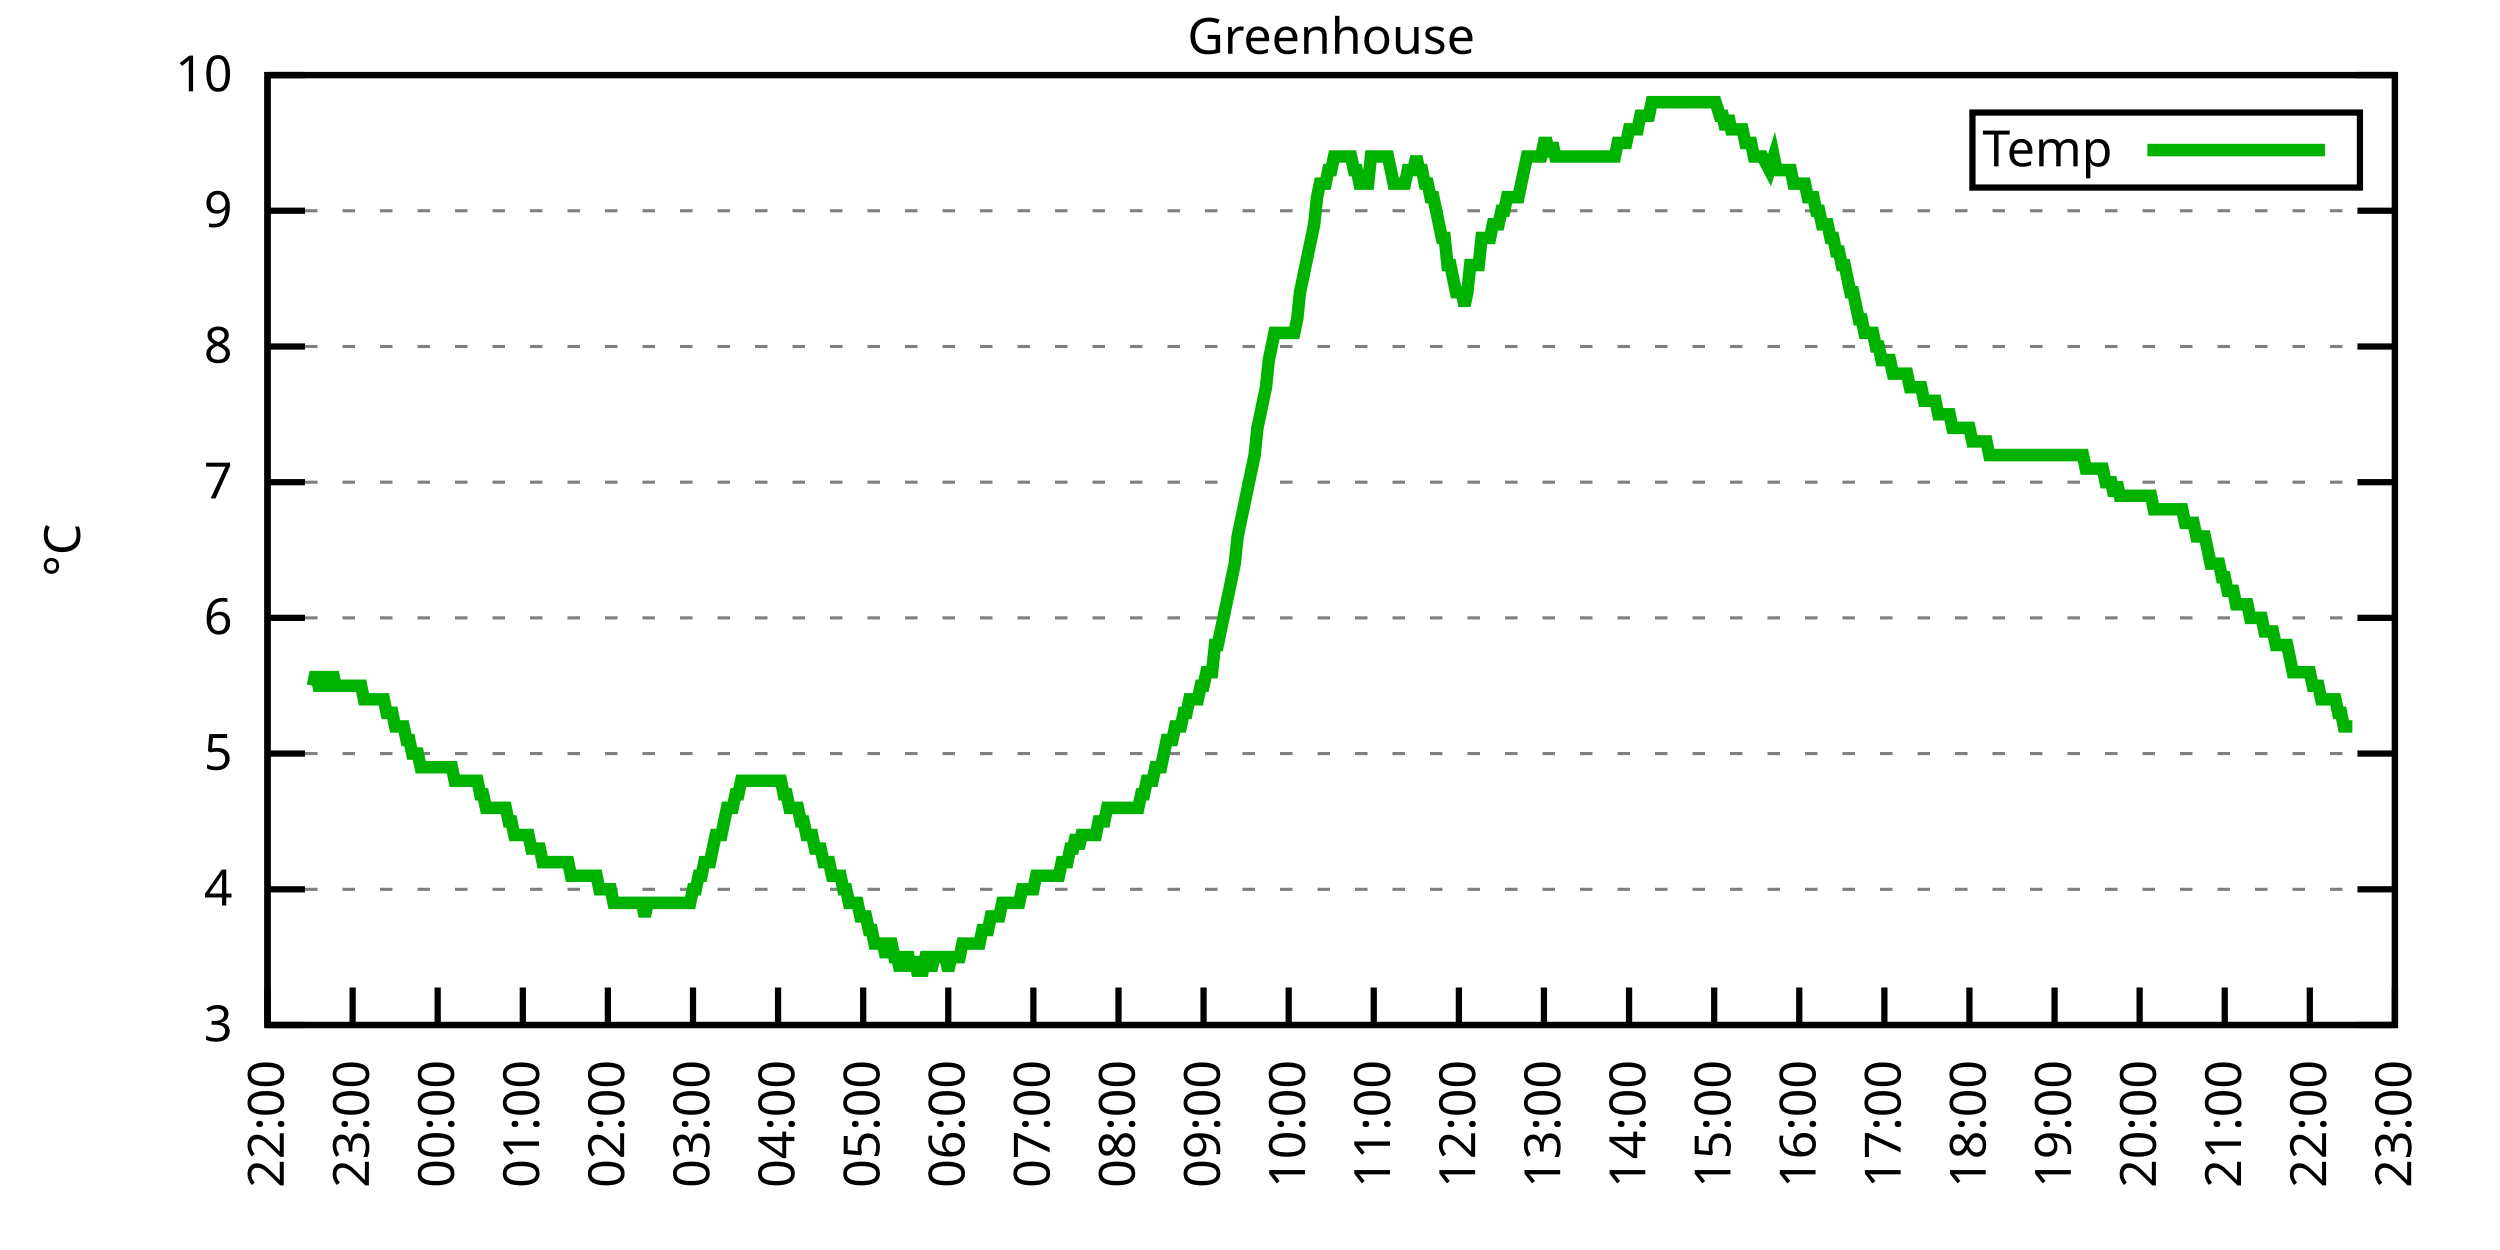
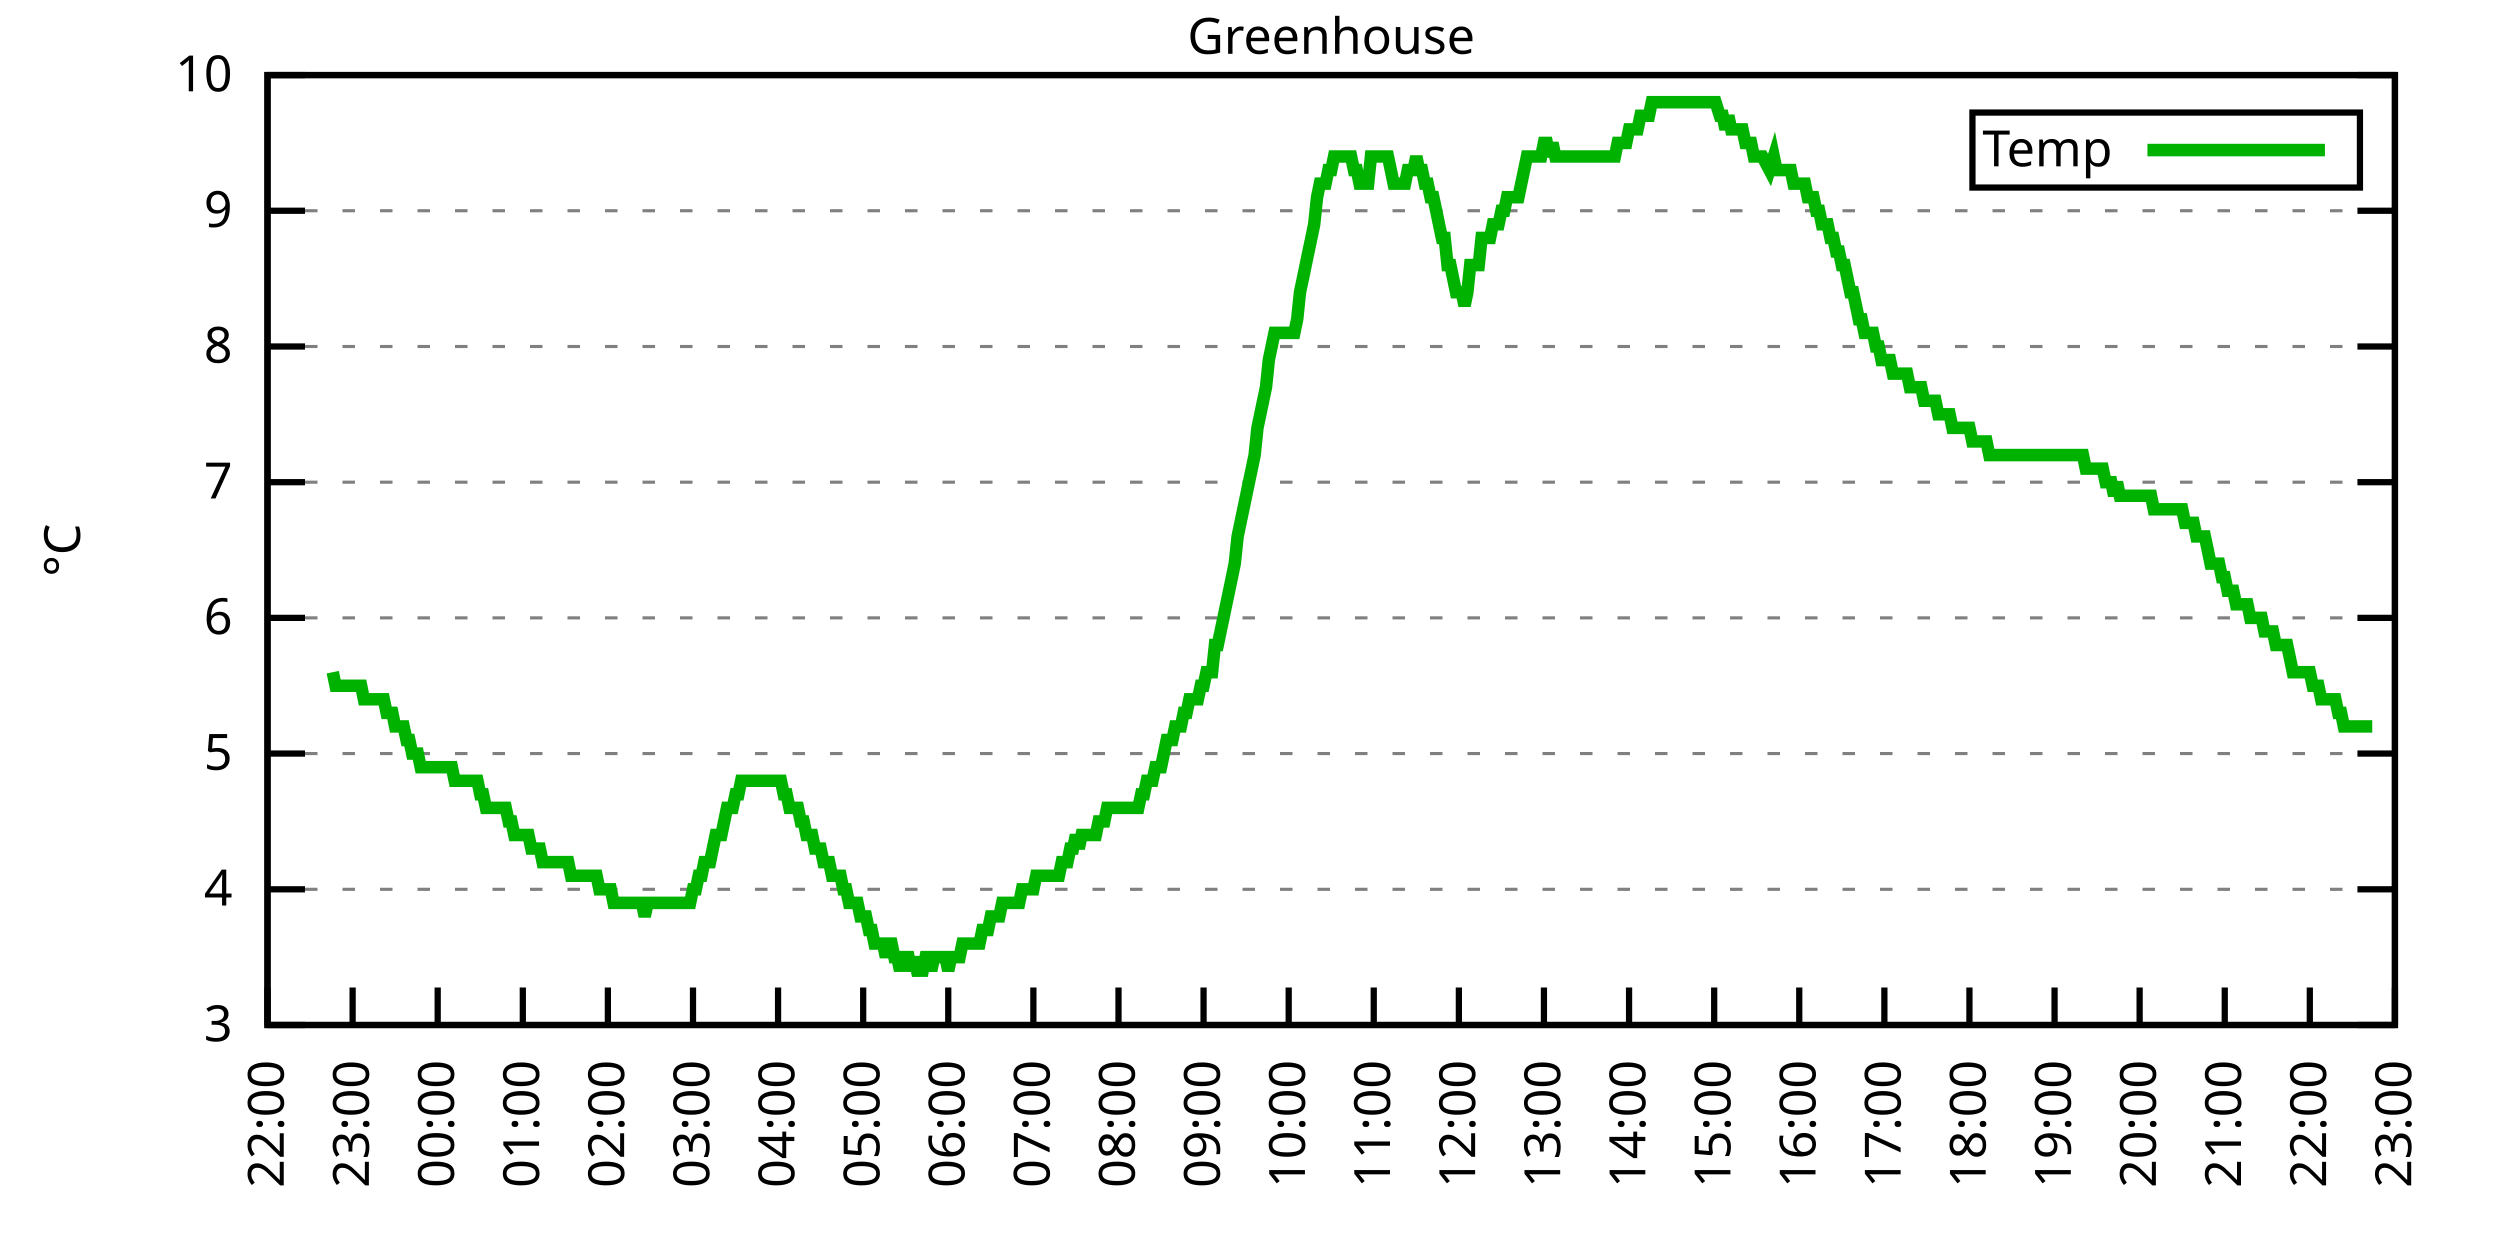
<svg xmlns="http://www.w3.org/2000/svg" xmlns:xlink="http://www.w3.org/1999/xlink" width="400" height="200" viewBox="0 0 400 200">
  <g id="gnuplot_canvas">
    <rect x="0" y="0" width="400" height="200" fill="none" />
    <defs>
      <circle id="gpDot" r="0.5" stroke-width="0.5" stroke="currentColor" />
      <path id="gpPt0" stroke-width="0.333" stroke="currentColor" d="M-1,0 h2 M0,-1 v2" />
      <path id="gpPt1" stroke-width="0.333" stroke="currentColor" d="M-1,-1 L1,1 M1,-1 L-1,1" />
      <path id="gpPt2" stroke-width="0.333" stroke="currentColor" d="M-1,0 L1,0 M0,-1 L0,1 M-1,-1 L1,1 M-1,1 L1,-1" />
      <rect id="gpPt3" stroke-width="0.333" stroke="currentColor" x="-1" y="-1" width="2" height="2" />
      <rect id="gpPt4" stroke-width="0.333" stroke="currentColor" fill="currentColor" x="-1" y="-1" width="2" height="2" />
      <circle id="gpPt5" stroke-width="0.333" stroke="currentColor" cx="0" cy="0" r="1" />
      <use xlink:href="#gpPt5" id="gpPt6" fill="currentColor" stroke="none" />
      <path id="gpPt7" stroke-width="0.333" stroke="currentColor" d="M0,-1.33 L-1.33,0.67 L1.33,0.67 z" />
      <use xlink:href="#gpPt7" id="gpPt8" fill="currentColor" stroke="none" />
      <use xlink:href="#gpPt7" id="gpPt9" stroke="currentColor" transform="rotate(180)" />
      <use xlink:href="#gpPt9" id="gpPt10" fill="currentColor" stroke="none" />
      <use xlink:href="#gpPt3" id="gpPt11" stroke="currentColor" transform="rotate(45)" />
      <use xlink:href="#gpPt11" id="gpPt12" fill="currentColor" stroke="none" />
      <path id="gpPt13" stroke-width="0.333" stroke="currentColor" d="M0,1.330 L1.265,0.411 L0.782,-1.067 L-0.782,-1.076 L-1.265,0.411 z" />
      <use xlink:href="#gpPt13" id="gpPt14" fill="currentColor" stroke="none" />
      <filter id="textbox" filterUnits="objectBoundingBox" x="0" y="0" height="1" width="1">
        <feFlood flood-color="white" flood-opacity="1" result="bgnd" />
        <feComposite in="SourceGraphic" in2="bgnd" operator="atop" />
      </filter>
      <filter id="greybox" filterUnits="objectBoundingBox" x="0" y="0" height="1" width="1">
        <feFlood flood-color="lightgrey" flood-opacity="1" result="grey" />
        <feComposite in="SourceGraphic" in2="grey" operator="atop" />
      </filter>
    </defs>
    <g fill="none" color="white" stroke="currentColor" stroke-width="1.00" stroke-linecap="butt" stroke-linejoin="miter">
</g>
    <g fill="none" color="black" stroke="currentColor" stroke-width="1.00" stroke-linecap="butt" stroke-linejoin="miter">
      <g stroke="none" shape-rendering="crispEdges">
        <polygon fill="rgb(255, 255, 255)" points="42.80,164.00 383.18,164.00 383.18,12.02 42.80,12.02 " />
      </g>
    </g>
    <g fill="none" color="black" stroke="currentColor" stroke-width="1.00" stroke-linecap="butt" stroke-linejoin="miter">
</g>
    <g fill="none" color="black" stroke="black" stroke-width="0.50" stroke-linecap="butt" stroke-linejoin="miter">
</g>
    <g fill="none" color="gray" stroke="currentColor" stroke-width="0.50" stroke-linecap="butt" stroke-linejoin="miter">
      <path stroke="gray" stroke-dasharray="2,4" class="gridline" d="M42.80,164.00 L383.19,164.00  " />
    </g>
    <g fill="none" color="gray" stroke="gray" stroke-width="1.00" stroke-linecap="butt" stroke-linejoin="miter">
</g>
    <g fill="none" color="black" stroke="currentColor" stroke-width="1.00" stroke-linecap="butt" stroke-linejoin="miter">
      <path stroke="black" d="M42.80,164.00 L48.80,164.00 M383.19,164.00 L377.19,164.00  " />
      <g transform="translate(37.20,166.60)" stroke="none" fill="black" font-family="Sans" font-size="8.00" text-anchor="end">
        <text>
          <tspan font-family="Sans"> 3</tspan>
        </text>
      </g>
    </g>
    <g fill="none" color="black" stroke="currentColor" stroke-width="1.00" stroke-linecap="butt" stroke-linejoin="miter">
</g>
    <g fill="none" color="black" stroke="black" stroke-width="0.50" stroke-linecap="butt" stroke-linejoin="miter">
</g>
    <g fill="none" color="gray" stroke="currentColor" stroke-width="0.50" stroke-linecap="butt" stroke-linejoin="miter">
      <path stroke="gray" stroke-dasharray="2,4" class="gridline" d="M42.80,142.29 L383.19,142.29  " />
    </g>
    <g fill="none" color="gray" stroke="gray" stroke-width="1.00" stroke-linecap="butt" stroke-linejoin="miter">
</g>
    <g fill="none" color="black" stroke="currentColor" stroke-width="1.00" stroke-linecap="butt" stroke-linejoin="miter">
      <path stroke="black" d="M42.80,142.29 L48.80,142.29 M383.19,142.29 L377.19,142.29  " />
      <g transform="translate(37.20,144.89)" stroke="none" fill="black" font-family="Sans" font-size="8.00" text-anchor="end">
        <text>
          <tspan font-family="Sans"> 4</tspan>
        </text>
      </g>
    </g>
    <g fill="none" color="black" stroke="currentColor" stroke-width="1.00" stroke-linecap="butt" stroke-linejoin="miter">
</g>
    <g fill="none" color="black" stroke="black" stroke-width="0.50" stroke-linecap="butt" stroke-linejoin="miter">
</g>
    <g fill="none" color="gray" stroke="currentColor" stroke-width="0.50" stroke-linecap="butt" stroke-linejoin="miter">
      <path stroke="gray" stroke-dasharray="2,4" class="gridline" d="M42.80,120.57 L383.19,120.57  " />
    </g>
    <g fill="none" color="gray" stroke="gray" stroke-width="1.00" stroke-linecap="butt" stroke-linejoin="miter">
</g>
    <g fill="none" color="black" stroke="currentColor" stroke-width="1.00" stroke-linecap="butt" stroke-linejoin="miter">
      <path stroke="black" d="M42.80,120.57 L48.80,120.57 M383.19,120.57 L377.19,120.57  " />
      <g transform="translate(37.20,123.17)" stroke="none" fill="black" font-family="Sans" font-size="8.00" text-anchor="end">
        <text>
          <tspan font-family="Sans"> 5</tspan>
        </text>
      </g>
    </g>
    <g fill="none" color="black" stroke="currentColor" stroke-width="1.00" stroke-linecap="butt" stroke-linejoin="miter">
</g>
    <g fill="none" color="black" stroke="black" stroke-width="0.50" stroke-linecap="butt" stroke-linejoin="miter">
</g>
    <g fill="none" color="gray" stroke="currentColor" stroke-width="0.50" stroke-linecap="butt" stroke-linejoin="miter">
      <path stroke="gray" stroke-dasharray="2,4" class="gridline" d="M42.80,98.86 L383.19,98.86  " />
    </g>
    <g fill="none" color="gray" stroke="gray" stroke-width="1.00" stroke-linecap="butt" stroke-linejoin="miter">
</g>
    <g fill="none" color="black" stroke="currentColor" stroke-width="1.00" stroke-linecap="butt" stroke-linejoin="miter">
      <path stroke="black" d="M42.80,98.86 L48.80,98.86 M383.19,98.86 L377.19,98.86  " />
      <g transform="translate(37.20,101.46)" stroke="none" fill="black" font-family="Sans" font-size="8.00" text-anchor="end">
        <text>
          <tspan font-family="Sans"> 6</tspan>
        </text>
      </g>
    </g>
    <g fill="none" color="black" stroke="currentColor" stroke-width="1.00" stroke-linecap="butt" stroke-linejoin="miter">
</g>
    <g fill="none" color="black" stroke="black" stroke-width="0.50" stroke-linecap="butt" stroke-linejoin="miter">
</g>
    <g fill="none" color="gray" stroke="currentColor" stroke-width="0.50" stroke-linecap="butt" stroke-linejoin="miter">
      <path stroke="gray" stroke-dasharray="2,4" class="gridline" d="M42.80,77.15 L383.19,77.15  " />
    </g>
    <g fill="none" color="gray" stroke="gray" stroke-width="1.00" stroke-linecap="butt" stroke-linejoin="miter">
</g>
    <g fill="none" color="black" stroke="currentColor" stroke-width="1.00" stroke-linecap="butt" stroke-linejoin="miter">
      <path stroke="black" d="M42.80,77.15 L48.80,77.15 M383.19,77.15 L377.19,77.15  " />
      <g transform="translate(37.20,79.75)" stroke="none" fill="black" font-family="Sans" font-size="8.00" text-anchor="end">
        <text>
          <tspan font-family="Sans"> 7</tspan>
        </text>
      </g>
    </g>
    <g fill="none" color="black" stroke="currentColor" stroke-width="1.00" stroke-linecap="butt" stroke-linejoin="miter">
</g>
    <g fill="none" color="black" stroke="black" stroke-width="0.50" stroke-linecap="butt" stroke-linejoin="miter">
</g>
    <g fill="none" color="gray" stroke="currentColor" stroke-width="0.50" stroke-linecap="butt" stroke-linejoin="miter">
      <path stroke="gray" stroke-dasharray="2,4" class="gridline" d="M42.80,55.44 L383.19,55.44  " />
    </g>
    <g fill="none" color="gray" stroke="gray" stroke-width="1.00" stroke-linecap="butt" stroke-linejoin="miter">
</g>
    <g fill="none" color="black" stroke="currentColor" stroke-width="1.00" stroke-linecap="butt" stroke-linejoin="miter">
      <path stroke="black" d="M42.80,55.44 L48.80,55.44 M383.19,55.44 L377.19,55.44  " />
      <g transform="translate(37.20,58.04)" stroke="none" fill="black" font-family="Sans" font-size="8.00" text-anchor="end">
        <text>
          <tspan font-family="Sans"> 8</tspan>
        </text>
      </g>
    </g>
    <g fill="none" color="black" stroke="currentColor" stroke-width="1.00" stroke-linecap="butt" stroke-linejoin="miter">
</g>
    <g fill="none" color="black" stroke="black" stroke-width="0.50" stroke-linecap="butt" stroke-linejoin="miter">
</g>
    <g fill="none" color="gray" stroke="currentColor" stroke-width="0.50" stroke-linecap="butt" stroke-linejoin="miter">
      <path stroke="gray" stroke-dasharray="2,4" class="gridline" d="M42.80,33.72 L383.19,33.72  " />
    </g>
    <g fill="none" color="gray" stroke="gray" stroke-width="1.00" stroke-linecap="butt" stroke-linejoin="miter">
</g>
    <g fill="none" color="black" stroke="currentColor" stroke-width="1.00" stroke-linecap="butt" stroke-linejoin="miter">
      <path stroke="black" d="M42.80,33.72 L48.80,33.72 M383.19,33.72 L377.19,33.72  " />
      <g transform="translate(37.20,36.32)" stroke="none" fill="black" font-family="Sans" font-size="8.00" text-anchor="end">
        <text>
          <tspan font-family="Sans"> 9</tspan>
        </text>
      </g>
    </g>
    <g fill="none" color="black" stroke="currentColor" stroke-width="1.00" stroke-linecap="butt" stroke-linejoin="miter">
</g>
    <g fill="none" color="black" stroke="black" stroke-width="0.50" stroke-linecap="butt" stroke-linejoin="miter">
</g>
    <g fill="none" color="gray" stroke="currentColor" stroke-width="0.50" stroke-linecap="butt" stroke-linejoin="miter">
      <path stroke="gray" stroke-dasharray="2,4" class="gridline" d="M42.80,12.01 L383.19,12.01  " />
    </g>
    <g fill="none" color="gray" stroke="gray" stroke-width="1.00" stroke-linecap="butt" stroke-linejoin="miter">
</g>
    <g fill="none" color="black" stroke="currentColor" stroke-width="1.00" stroke-linecap="butt" stroke-linejoin="miter">
      <path stroke="black" d="M42.80,12.01 L48.80,12.01 M383.19,12.01 L377.19,12.01  " />
      <g transform="translate(37.20,14.61)" stroke="none" fill="black" font-family="Sans" font-size="8.00" text-anchor="end">
        <text>
          <tspan font-family="Sans"> 10</tspan>
        </text>
      </g>
    </g>
    <g fill="none" color="black" stroke="currentColor" stroke-width="1.00" stroke-linecap="butt" stroke-linejoin="miter">
      <path stroke="black" d="M42.80,164.00 L42.80,158.00  " />
      <g transform="translate(45.40,169.60) rotate(270.00)" stroke="none" fill="black" font-family="Sans" font-size="8.00" text-anchor="end">
        <text>
          <tspan font-family="Sans">22:00</tspan>
        </text>
      </g>
    </g>
    <g fill="none" color="black" stroke="currentColor" stroke-width="1.00" stroke-linecap="butt" stroke-linejoin="miter">
      <path stroke="black" d="M56.42,164.00 L56.42,158.00  " />
      <g transform="translate(59.02,169.60) rotate(270.00)" stroke="none" fill="black" font-family="Sans" font-size="8.00" text-anchor="end">
        <text>
          <tspan font-family="Sans">23:00</tspan>
        </text>
      </g>
    </g>
    <g fill="none" color="black" stroke="currentColor" stroke-width="1.00" stroke-linecap="butt" stroke-linejoin="miter">
      <path stroke="black" d="M70.03,164.00 L70.03,158.00  " />
      <g transform="translate(72.63,169.60) rotate(270.00)" stroke="none" fill="black" font-family="Sans" font-size="8.00" text-anchor="end">
        <text>
          <tspan font-family="Sans">00:00</tspan>
        </text>
      </g>
    </g>
    <g fill="none" color="black" stroke="currentColor" stroke-width="1.00" stroke-linecap="butt" stroke-linejoin="miter">
      <path stroke="black" d="M83.65,164.00 L83.65,158.00  " />
      <g transform="translate(86.25,169.60) rotate(270.00)" stroke="none" fill="black" font-family="Sans" font-size="8.00" text-anchor="end">
        <text>
          <tspan font-family="Sans">01:00</tspan>
        </text>
      </g>
    </g>
    <g fill="none" color="black" stroke="currentColor" stroke-width="1.00" stroke-linecap="butt" stroke-linejoin="miter">
      <path stroke="black" d="M97.26,164.00 L97.26,158.00  " />
      <g transform="translate(99.86,169.60) rotate(270.00)" stroke="none" fill="black" font-family="Sans" font-size="8.00" text-anchor="end">
        <text>
          <tspan font-family="Sans">02:00</tspan>
        </text>
      </g>
    </g>
    <g fill="none" color="black" stroke="currentColor" stroke-width="1.00" stroke-linecap="butt" stroke-linejoin="miter">
      <path stroke="black" d="M110.88,164.00 L110.88,158.00  " />
      <g transform="translate(113.48,169.60) rotate(270.00)" stroke="none" fill="black" font-family="Sans" font-size="8.00" text-anchor="end">
        <text>
          <tspan font-family="Sans">03:00</tspan>
        </text>
      </g>
    </g>
    <g fill="none" color="black" stroke="currentColor" stroke-width="1.00" stroke-linecap="butt" stroke-linejoin="miter">
      <path stroke="black" d="M124.49,164.00 L124.49,158.00  " />
      <g transform="translate(127.09,169.60) rotate(270.00)" stroke="none" fill="black" font-family="Sans" font-size="8.00" text-anchor="end">
        <text>
          <tspan font-family="Sans">04:00</tspan>
        </text>
      </g>
    </g>
    <g fill="none" color="black" stroke="currentColor" stroke-width="1.00" stroke-linecap="butt" stroke-linejoin="miter">
      <path stroke="black" d="M138.11,164.00 L138.11,158.00  " />
      <g transform="translate(140.71,169.60) rotate(270.00)" stroke="none" fill="black" font-family="Sans" font-size="8.00" text-anchor="end">
        <text>
          <tspan font-family="Sans">05:00</tspan>
        </text>
      </g>
    </g>
    <g fill="none" color="black" stroke="currentColor" stroke-width="1.00" stroke-linecap="butt" stroke-linejoin="miter">
      <path stroke="black" d="M151.72,164.00 L151.72,158.00  " />
      <g transform="translate(154.32,169.60) rotate(270.00)" stroke="none" fill="black" font-family="Sans" font-size="8.00" text-anchor="end">
        <text>
          <tspan font-family="Sans">06:00</tspan>
        </text>
      </g>
    </g>
    <g fill="none" color="black" stroke="currentColor" stroke-width="1.00" stroke-linecap="butt" stroke-linejoin="miter">
      <path stroke="black" d="M165.34,164.00 L165.34,158.00  " />
      <g transform="translate(167.94,169.60) rotate(270.00)" stroke="none" fill="black" font-family="Sans" font-size="8.00" text-anchor="end">
        <text>
          <tspan font-family="Sans">07:00</tspan>
        </text>
      </g>
    </g>
    <g fill="none" color="black" stroke="currentColor" stroke-width="1.00" stroke-linecap="butt" stroke-linejoin="miter">
      <path stroke="black" d="M178.96,164.00 L178.96,158.00  " />
      <g transform="translate(181.56,169.60) rotate(270.00)" stroke="none" fill="black" font-family="Sans" font-size="8.00" text-anchor="end">
        <text>
          <tspan font-family="Sans">08:00</tspan>
        </text>
      </g>
    </g>
    <g fill="none" color="black" stroke="currentColor" stroke-width="1.00" stroke-linecap="butt" stroke-linejoin="miter">
      <path stroke="black" d="M192.57,164.00 L192.57,158.00  " />
      <g transform="translate(195.17,169.60) rotate(270.00)" stroke="none" fill="black" font-family="Sans" font-size="8.00" text-anchor="end">
        <text>
          <tspan font-family="Sans">09:00</tspan>
        </text>
      </g>
    </g>
    <g fill="none" color="black" stroke="currentColor" stroke-width="1.00" stroke-linecap="butt" stroke-linejoin="miter">
      <path stroke="black" d="M206.19,164.00 L206.19,158.00  " />
      <g transform="translate(208.79,169.60) rotate(270.00)" stroke="none" fill="black" font-family="Sans" font-size="8.00" text-anchor="end">
        <text>
          <tspan font-family="Sans">10:00</tspan>
        </text>
      </g>
    </g>
    <g fill="none" color="black" stroke="currentColor" stroke-width="1.00" stroke-linecap="butt" stroke-linejoin="miter">
      <path stroke="black" d="M219.80,164.00 L219.80,158.00  " />
      <g transform="translate(222.40,169.60) rotate(270.00)" stroke="none" fill="black" font-family="Sans" font-size="8.00" text-anchor="end">
        <text>
          <tspan font-family="Sans">11:00</tspan>
        </text>
      </g>
    </g>
    <g fill="none" color="black" stroke="currentColor" stroke-width="1.00" stroke-linecap="butt" stroke-linejoin="miter">
      <path stroke="black" d="M233.42,164.00 L233.42,158.00  " />
      <g transform="translate(236.02,169.60) rotate(270.00)" stroke="none" fill="black" font-family="Sans" font-size="8.00" text-anchor="end">
        <text>
          <tspan font-family="Sans">12:00</tspan>
        </text>
      </g>
    </g>
    <g fill="none" color="black" stroke="currentColor" stroke-width="1.00" stroke-linecap="butt" stroke-linejoin="miter">
      <path stroke="black" d="M247.03,164.00 L247.03,158.00  " />
      <g transform="translate(249.63,169.60) rotate(270.00)" stroke="none" fill="black" font-family="Sans" font-size="8.00" text-anchor="end">
        <text>
          <tspan font-family="Sans">13:00</tspan>
        </text>
      </g>
    </g>
    <g fill="none" color="black" stroke="currentColor" stroke-width="1.00" stroke-linecap="butt" stroke-linejoin="miter">
      <path stroke="black" d="M260.65,164.00 L260.65,158.00  " />
      <g transform="translate(263.25,169.60) rotate(270.00)" stroke="none" fill="black" font-family="Sans" font-size="8.00" text-anchor="end">
        <text>
          <tspan font-family="Sans">14:00</tspan>
        </text>
      </g>
    </g>
    <g fill="none" color="black" stroke="currentColor" stroke-width="1.00" stroke-linecap="butt" stroke-linejoin="miter">
      <path stroke="black" d="M274.27,164.00 L274.27,158.00  " />
      <g transform="translate(276.87,169.60) rotate(270.00)" stroke="none" fill="black" font-family="Sans" font-size="8.00" text-anchor="end">
        <text>
          <tspan font-family="Sans">15:00</tspan>
        </text>
      </g>
    </g>
    <g fill="none" color="black" stroke="currentColor" stroke-width="1.00" stroke-linecap="butt" stroke-linejoin="miter">
      <path stroke="black" d="M287.88,164.00 L287.88,158.00  " />
      <g transform="translate(290.48,169.60) rotate(270.00)" stroke="none" fill="black" font-family="Sans" font-size="8.00" text-anchor="end">
        <text>
          <tspan font-family="Sans">16:00</tspan>
        </text>
      </g>
    </g>
    <g fill="none" color="black" stroke="currentColor" stroke-width="1.00" stroke-linecap="butt" stroke-linejoin="miter">
      <path stroke="black" d="M301.50,164.00 L301.50,158.00  " />
      <g transform="translate(304.10,169.60) rotate(270.00)" stroke="none" fill="black" font-family="Sans" font-size="8.00" text-anchor="end">
        <text>
          <tspan font-family="Sans">17:00</tspan>
        </text>
      </g>
    </g>
    <g fill="none" color="black" stroke="currentColor" stroke-width="1.00" stroke-linecap="butt" stroke-linejoin="miter">
      <path stroke="black" d="M315.11,164.00 L315.11,158.00  " />
      <g transform="translate(317.71,169.60) rotate(270.00)" stroke="none" fill="black" font-family="Sans" font-size="8.00" text-anchor="end">
        <text>
          <tspan font-family="Sans">18:00</tspan>
        </text>
      </g>
    </g>
    <g fill="none" color="black" stroke="currentColor" stroke-width="1.00" stroke-linecap="butt" stroke-linejoin="miter">
      <path stroke="black" d="M328.73,164.00 L328.73,158.00  " />
      <g transform="translate(331.33,169.60) rotate(270.00)" stroke="none" fill="black" font-family="Sans" font-size="8.00" text-anchor="end">
        <text>
          <tspan font-family="Sans">19:00</tspan>
        </text>
      </g>
    </g>
    <g fill="none" color="black" stroke="currentColor" stroke-width="1.00" stroke-linecap="butt" stroke-linejoin="miter">
      <path stroke="black" d="M342.34,164.00 L342.34,158.00  " />
      <g transform="translate(344.94,169.60) rotate(270.00)" stroke="none" fill="black" font-family="Sans" font-size="8.00" text-anchor="end">
        <text>
          <tspan font-family="Sans">20:00</tspan>
        </text>
      </g>
    </g>
    <g fill="none" color="black" stroke="currentColor" stroke-width="1.00" stroke-linecap="butt" stroke-linejoin="miter">
      <path stroke="black" d="M355.96,164.00 L355.96,158.00  " />
      <g transform="translate(358.56,169.60) rotate(270.00)" stroke="none" fill="black" font-family="Sans" font-size="8.00" text-anchor="end">
        <text>
          <tspan font-family="Sans">21:00</tspan>
        </text>
      </g>
    </g>
    <g fill="none" color="black" stroke="currentColor" stroke-width="1.00" stroke-linecap="butt" stroke-linejoin="miter">
      <path stroke="black" d="M369.57,164.00 L369.57,158.00  " />
      <g transform="translate(372.17,169.60) rotate(270.00)" stroke="none" fill="black" font-family="Sans" font-size="8.00" text-anchor="end">
        <text>
          <tspan font-family="Sans">22:00</tspan>
        </text>
      </g>
    </g>
    <g fill="none" color="black" stroke="currentColor" stroke-width="1.00" stroke-linecap="butt" stroke-linejoin="miter">
      <path stroke="black" d="M383.19,164.00 L383.19,158.00  " />
      <g transform="translate(385.79,169.60) rotate(270.00)" stroke="none" fill="black" font-family="Sans" font-size="8.00" text-anchor="end">
        <text>
          <tspan font-family="Sans">23:00</tspan>
        </text>
      </g>
    </g>
    <g fill="none" color="black" stroke="currentColor" stroke-width="1.00" stroke-linecap="butt" stroke-linejoin="miter">
</g>
    <g fill="none" color="black" stroke="currentColor" stroke-width="1.00" stroke-linecap="butt" stroke-linejoin="miter">
      <path stroke="black" d="M42.80,12.01 L42.80,164.00 L383.19,164.00 L383.19,12.01 L42.80,12.01 Z  " />
    </g>
    <g fill="none" color="black" stroke="currentColor" stroke-width="1.00" stroke-linecap="butt" stroke-linejoin="miter">
</g>
    <g fill="none" color="black" stroke="currentColor" stroke-width="1.00" stroke-linecap="butt" stroke-linejoin="miter">
      <path stroke="black" d="M315.59,30.01 L315.59,18.01 L377.59,18.01 L377.59,30.01 L315.59,30.01 Z  " />
    </g>
    <g id="Greenhouse_plot_1">
      <g fill="none" color="white" stroke="black" stroke-width="2.00" stroke-linecap="butt" stroke-linejoin="miter">
</g>
      <g fill="none" color="black" stroke="currentColor" stroke-width="2.00" stroke-linecap="butt" stroke-linejoin="miter">
        <g transform="translate(337.99,26.61)" stroke="none" fill="black" font-family="Sans" font-size="8.00" text-anchor="end">
          <text>
            <tspan font-family="Sans">Temp</tspan>
          </text>
        </g>
      </g>
      <g fill="none" color="black" stroke="currentColor" stroke-width="2.00" stroke-linecap="butt" stroke-linejoin="miter">
-         <path stroke="rgb(  0, 178,   0)" d="M343.59,24.01 L371.99,24.01 M50.06,109.72 L50.52,107.55 L50.97,109.72 L51.42,109.72 L51.88,107.55 L52.33,109.72   L52.78,109.72 L53.24,107.55 L53.69,109.72 L54.15,109.72 L54.60,109.72 L55.05,109.72 L55.51,109.72 L55.96,109.72   L56.42,109.72 L56.87,109.72 L57.32,109.72 L57.78,109.72 L58.23,111.89 L58.68,111.89 L59.14,111.89 L59.59,111.89   L60.05,111.89 L60.50,111.89 L60.95,111.89 L61.41,111.89 L61.86,114.06 L62.32,114.06 L62.77,114.06 L63.22,116.23   L63.68,116.23 L64.13,116.23 L64.58,116.23 L65.04,118.40 L65.49,118.40 L65.95,120.57 L66.40,120.57 L66.85,120.57   L67.31,122.75 L67.76,122.75 L68.22,122.75 L68.67,122.75 L69.12,122.75 L69.58,122.75 L70.03,122.75 L70.49,122.75   L70.94,122.75 L71.39,122.75 L71.85,122.75 L72.30,122.75 L72.75,124.92 L73.21,124.92 L73.66,124.92 L74.12,124.92   L74.57,124.92 L75.02,124.92 L75.48,124.92 L75.93,124.92 L76.39,124.92 L76.84,127.09 L77.29,127.09 L77.75,129.26   L78.20,129.26 L78.65,129.26 L79.11,129.26 L79.56,129.26 L80.02,129.26 L80.47,129.26 L80.92,129.26 L81.38,131.43   L81.83,131.43 L82.29,133.60 L82.74,133.60 L83.19,133.60 L83.65,133.60 L84.10,133.60 L84.55,133.60 L85.01,135.77   L85.46,135.77 L85.92,135.77 L86.37,135.77 L86.82,137.94 L87.28,137.94 L87.73,137.94 L88.19,137.94 L88.64,137.94   L89.09,137.94 L89.55,137.94 L90.00,137.94 L90.45,137.94 L90.91,137.94 L91.36,140.12 L91.82,140.12 L92.27,140.12   L92.72,140.12 L93.18,140.12 L93.63,140.12 L94.09,140.12 L94.54,140.12 L94.99,140.12 L95.45,140.12 L95.90,142.29   L96.35,142.29 L96.81,142.29 L97.26,142.29 L97.72,142.29 L98.17,144.46 L98.62,144.46 L99.08,144.46 L99.53,144.46   L99.99,144.46 L100.44,144.46 L100.89,144.46 L101.35,144.46 L101.80,144.46 L102.25,144.46 L102.71,144.46 L103.16,146.63   L103.62,144.46 L104.07,144.46 L104.52,144.46 L104.98,144.46 L105.43,144.46 L105.89,144.46 L106.34,144.46 L106.79,144.46   L107.25,144.46 L107.70,144.46 L108.15,144.46 L108.61,144.46 L109.06,144.46 L109.52,144.46 L109.97,144.46 L110.42,144.46   L110.88,142.29 L111.33,142.29 L111.79,140.12 L112.24,140.12 L112.69,137.94 L113.15,137.94 L113.60,137.94 L114.05,135.77   L114.51,133.60 L114.96,133.60 L115.42,133.60 L115.87,131.43 L116.32,129.26 L116.78,129.26 L117.23,129.26 L117.69,127.09   L118.14,127.09 L118.59,124.92 L119.05,124.92 L119.50,124.92 L119.96,124.92 L120.41,124.92 L120.86,124.92 L121.32,124.92   L121.77,124.92 L122.22,124.92 L122.68,124.92 L123.13,124.92 L123.59,124.92 L124.04,124.92 L124.49,124.92 L124.95,124.92   L125.40,127.09 L125.86,127.09 L126.31,129.26 L126.76,129.26 L127.22,129.26 L127.67,129.26 L128.12,131.43 L128.58,131.43   L129.03,133.60 L129.49,133.60 L129.94,133.60 L130.39,135.77 L130.85,135.77 L131.30,135.77 L131.76,137.94 L132.21,137.94   L132.66,137.94 L133.12,140.12 L133.57,140.12 L134.02,140.12 L134.48,140.12 L134.93,142.29 L135.39,142.29 L135.84,144.46   L136.29,144.46 L136.75,144.46 L137.20,144.46 L137.66,146.63 L138.11,146.63 L138.56,146.63 L139.02,148.80 L139.47,148.80   L139.92,150.97 L140.38,150.97 L140.83,150.97 L141.29,150.97 L141.74,153.14 L142.19,150.97 L142.65,150.97 L143.10,153.14   L143.56,153.14 L144.01,155.31 L144.46,153.14 L144.92,153.14 L145.37,153.14 L145.82,155.31 L146.28,153.14 L146.73,155.31   L147.19,155.31 L147.64,155.31 L148.09,153.14 L148.55,153.14 L149.00,155.31 L149.46,153.14 L149.91,153.14 L150.36,153.14   L150.82,153.14 L151.27,153.14 L151.72,155.31 L152.18,153.14 L152.63,153.14 L153.09,153.14 L153.54,153.14 L153.99,150.97   L154.45,150.97 L154.90,150.97 L155.36,150.97 L155.81,150.97 L156.26,150.97 L156.72,150.97 L157.17,148.80 L157.62,148.80   L158.08,148.80 L158.53,146.63 L158.99,146.63 L159.44,146.63 L159.89,146.63 L160.35,144.46 L160.80,144.46 L161.26,144.46   L161.71,144.46 L162.16,144.46 L162.62,144.46 L163.07,144.46 L163.52,142.29 L163.98,142.29 L164.43,142.29 L164.89,142.29   L165.34,142.29 L165.79,140.12 L166.25,140.12 L166.70,140.12 L167.16,140.12 L167.61,140.12 L168.06,140.12 L168.52,140.12   L168.97,140.12 L169.43,140.12 L169.88,137.94 L170.33,137.94 L170.79,137.94 L171.24,135.77 L171.69,135.77 L172.15,133.60   L172.60,135.77 L173.06,133.60 L173.51,133.60 L173.96,133.60 L174.42,133.60 L174.87,133.60 L175.33,133.60 L175.78,131.43   L176.23,131.43 L176.69,131.43 L177.14,129.26 L177.59,129.26 L178.05,129.26 L178.50,129.26 L178.96,129.26 L179.41,129.26   L179.86,129.26 L180.32,129.26 L180.77,129.26 L181.23,129.26 L181.68,129.26 L182.13,129.26 L182.59,127.09 L183.04,127.09   L183.49,124.92 L183.95,124.92 L184.40,124.92 L184.86,122.75 L185.31,122.75 L185.76,122.75 L186.22,120.57 L186.67,118.40   L187.13,118.40 L187.58,118.40 L188.03,116.23 L188.49,116.23 L188.94,116.23 L189.39,114.06 L189.85,114.06 L190.30,111.89   L190.76,111.89 L191.21,111.89 L191.66,111.89 L192.12,109.72 L192.57,109.72 L193.03,107.55 L193.48,107.55 L193.93,107.55   L194.39,103.20 L194.84,103.20 L195.29,101.03 L195.75,98.86 L196.20,96.69 L196.66,94.52 L197.11,92.35 L197.56,90.18   L198.02,85.83 L198.47,83.66 L198.93,81.49 L199.38,79.32 L199.83,77.15 L200.29,74.98 L200.74,72.81 L201.19,68.46   L201.65,66.29 L202.10,64.12 L202.56,61.95 L203.01,57.61 L203.46,55.44 L203.92,53.26 L204.37,53.26 L204.83,53.26   L205.28,53.26 L205.73,53.26 L206.19,53.26 L206.64,53.26 L207.09,53.26 L207.55,51.09 L208.00,46.75 L208.46,44.58   L208.91,42.41 L209.36,40.24 L209.82,38.07 L210.27,35.89 L210.73,31.55 L211.18,29.38 L211.63,29.38 L212.09,29.38   L212.54,27.21 L213.00,27.21 L213.45,25.04 L213.90,25.04 L214.36,25.04 L214.81,25.04 L215.26,25.04 L215.72,25.04   L216.17,25.04 L216.63,27.21 L217.08,27.21 L217.53,29.38 L217.99,29.38 L218.44,29.38 L218.90,29.38 L219.35,25.04   L219.80,25.04 L220.26,25.04 L220.71,25.04 L221.16,25.04 L221.62,25.04 L222.07,25.04 L222.53,27.21 L222.98,29.38   L223.43,29.38 L223.89,29.38 L224.34,29.38 L224.80,29.38 L225.25,27.21 L225.70,27.21 L226.16,27.21 L226.61,25.04   L227.06,27.21 L227.52,27.21 L227.97,29.38 L228.43,29.38 L228.88,31.55 L229.33,31.55 L229.79,33.72 L230.24,35.89   L230.70,38.07 L231.15,38.07 L231.60,42.41 L232.06,42.41 L232.51,44.58 L232.96,46.75 L233.42,46.75 L233.87,46.75   L234.33,48.92 L234.78,46.75 L235.23,42.41 L235.69,42.41 L236.14,42.41 L236.60,42.41 L237.05,38.07 L237.50,38.07   L237.96,38.07 L238.41,38.07 L238.86,35.89 L239.32,35.89 L239.77,35.89 L240.23,33.72 L240.68,33.72 L241.13,31.55   L241.59,31.55 L242.04,31.55 L242.50,31.55 L242.95,31.55 L243.40,29.38 L243.86,27.21 L244.31,25.04 L244.76,25.04   L245.22,25.04 L245.67,25.04 L246.13,25.04 L246.58,25.04 L247.03,22.87 L247.49,22.87 L247.94,25.04 L248.40,22.87   L248.85,25.04 L249.30,25.04 L249.76,25.04 L250.21,25.04 L250.66,25.04 L251.12,25.04 L251.57,25.04 L252.03,25.04   L252.48,25.04 L252.93,25.04 L253.39,25.04 L253.84,25.04 L254.30,25.04 L254.75,25.04 L255.20,25.04 L255.66,25.04   L256.11,25.04 L256.56,25.04 L257.02,25.04 L257.47,25.04 L257.93,25.04 L258.38,25.04 L258.83,22.87 L259.29,22.87   L259.74,22.87 L260.20,22.87 L260.65,20.70 L261.10,20.70 L261.56,20.70 L262.01,20.70 L262.47,18.52 L262.92,18.52   L263.37,18.52 L263.83,18.52 L264.28,16.35 L264.73,16.35 L265.19,16.35 L265.64,16.35 L266.10,16.35 L266.55,16.35   L267.00,16.35 L267.46,16.35 L267.91,16.35 L268.37,16.35 L268.82,16.35 L269.27,16.35 L269.73,16.35 L270.63,16.35   L271.09,16.35 L271.54,16.35 L272.00,16.35 L273.81,16.35 L274.49,16.35 L275.17,18.52 L275.63,18.52 L276.08,20.70   L276.53,18.52 L276.99,20.70 L277.44,20.70 L277.90,20.70 L278.35,20.70 L278.80,20.70 L279.26,22.87 L279.71,22.87   L280.17,22.87 L280.62,25.04 L281.07,25.04 L281.53,25.04 L281.98,25.04 L283.12,27.21 L283.80,25.04 L284.25,27.21   L284.70,27.21 L285.16,27.21 L285.61,27.21 L286.07,27.21 L286.52,27.21 L286.97,29.38 L287.43,29.38 L287.88,29.38   L288.33,29.38 L288.79,29.38 L289.24,31.55 L289.70,31.55 L290.15,31.55 L290.60,33.72 L291.06,33.72 L291.51,35.89   L291.97,35.89 L292.42,35.89 L292.87,38.07 L293.33,38.07 L293.78,40.24 L294.23,40.24 L294.69,42.41 L295.14,42.41   L295.60,44.58 L296.05,46.75 L296.50,46.75 L296.96,48.92 L297.41,51.09 L297.87,51.09 L298.32,53.26 L298.77,53.26   L299.23,53.26 L299.68,53.26 L300.13,55.44 L300.59,55.44 L301.04,57.61 L301.50,57.61 L301.95,57.61 L302.40,57.61   L302.86,59.78 L303.31,59.78 L303.77,59.78 L304.22,59.78 L304.67,59.78 L305.13,59.78 L305.58,61.95 L306.03,61.95   L306.49,61.95 L306.94,61.95 L307.40,61.95 L307.85,64.12 L308.30,64.12 L308.76,64.12 L309.21,64.12 L309.67,64.12   L310.12,66.29 L310.57,66.29 L311.03,66.29 L311.48,66.29 L311.94,66.29 L312.39,68.46 L312.84,68.46 L313.30,68.46   L313.75,68.46 L314.20,68.46 L314.66,68.46 L315.11,68.46 L315.57,70.63 L316.02,70.63 L316.47,70.63 L316.93,70.63   L317.38,70.63 L317.84,70.63 L318.29,72.81 L318.74,72.81 L319.20,72.81 L319.65,72.81 L320.10,72.81 L320.56,72.81   L321.01,72.81 L321.47,72.81 L321.92,72.81 L322.37,72.81 L322.83,72.81 L323.28,72.81 L323.74,72.81 L324.19,72.81   L324.64,72.81 L325.10,72.81 L325.55,72.81 L326.00,72.81 L326.46,72.81 L326.91,72.81 L327.37,72.81 L327.82,72.81   L328.27,72.81 L328.73,72.81 L329.18,72.81 L329.64,72.81 L330.09,72.81 L330.54,72.81 L331.00,72.81 L331.45,72.81   L331.90,72.81 L332.36,72.81 L332.81,72.81 L333.27,72.81 L333.72,74.98 L334.17,74.98 L334.63,74.98 L335.08,74.98   L335.54,74.98 L335.99,74.98 L336.44,74.98 L336.90,77.15 L337.35,77.15 L337.80,77.15 L338.26,79.32 L338.71,77.15   L339.17,79.32 L339.62,79.32 L340.07,79.32 L340.53,79.32 L340.98,79.32 L341.44,79.32 L341.89,79.32 L342.34,79.32   L342.80,79.32 L343.25,79.32 L343.70,79.32 L344.16,79.32 L344.61,81.49 L345.07,81.49 L345.52,81.49 L345.97,81.49   L346.43,81.49 L346.88,81.49 L347.34,81.49 L347.79,81.49 L348.24,81.49 L348.70,81.49 L349.15,81.49 L349.60,83.66   L350.06,83.66 L350.51,83.66 L350.97,83.66 L351.42,85.83 L351.87,85.83 L352.33,85.83 L352.78,85.83 L353.24,88.00   L353.69,90.18 L354.14,90.18 L354.60,90.18 L355.05,90.18 L355.50,92.35 L355.96,92.35 L356.41,94.52 L356.87,94.52   L357.32,94.52 L357.77,96.69 L358.23,96.69 L358.68,96.69 L359.14,96.69 L359.59,96.69 L360.04,98.86 L360.50,98.86   L360.95,98.86 L361.41,98.86 L361.86,98.86 L362.31,101.03 L362.77,101.03 L363.22,101.03 L363.67,101.03 L364.13,103.20   L364.58,103.20 L365.04,103.20 L365.49,103.20 L365.94,103.20 L366.40,105.38 L366.85,107.55 L367.31,107.55 L367.76,107.55   L368.21,107.55 L368.67,107.55 L369.12,107.55 L369.57,107.55 L370.03,109.72 L370.48,109.72 L370.94,109.72 L371.39,111.89   L371.84,111.89 L372.30,111.89 L372.75,111.89 L373.21,111.89 L373.66,111.89 L374.11,114.06 L374.57,114.06 L375.02,116.23   L375.47,116.23 L375.93,116.23 L376.38,116.23  " />
+         <path stroke="rgb(  0, 178,   0)" d="M343.59,24.01 L371.99,24.01 M53.24,107.55 L53.69,109.72 L54.15,109.72 L54.60,109.72 L55.05,109.72 L55.51,109.72   L55.96,109.72 L56.42,109.72 L56.87,109.72 L57.32,109.72 L57.78,109.72 L58.23,111.89 L58.68,111.89 L59.14,111.89   L59.59,111.89 L60.05,111.89 L60.50,111.89 L60.95,111.89 L61.41,111.89 L61.86,114.06 L62.32,114.06 L62.77,114.06   L63.22,116.23 L63.68,116.23 L64.13,116.23 L64.58,116.23 L65.04,118.40 L65.49,118.40 L65.95,120.57 L66.40,120.57   L66.85,120.57 L67.31,122.75 L67.76,122.75 L68.22,122.75 L68.67,122.75 L69.12,122.75 L69.58,122.75 L70.03,122.75   L70.49,122.75 L70.94,122.75 L71.39,122.75 L71.85,122.75 L72.30,122.75 L72.75,124.92 L73.21,124.92 L73.66,124.92   L74.12,124.92 L74.57,124.92 L75.02,124.92 L75.48,124.92 L75.93,124.92 L76.39,124.92 L76.84,127.09 L77.29,127.09   L77.75,129.26 L78.20,129.26 L78.65,129.26 L79.11,129.26 L79.56,129.26 L80.02,129.26 L80.47,129.26 L80.92,129.26   L81.38,131.43 L81.83,131.43 L82.29,133.60 L82.74,133.60 L83.19,133.60 L83.65,133.60 L84.10,133.60 L84.55,133.60   L85.01,135.77 L85.46,135.77 L85.92,135.77 L86.37,135.77 L86.82,137.94 L87.28,137.94 L87.73,137.94 L88.19,137.94   L88.64,137.94 L89.09,137.94 L89.55,137.94 L90.00,137.94 L90.45,137.94 L90.91,137.94 L91.36,140.12 L91.82,140.12   L92.27,140.12 L92.72,140.12 L93.18,140.12 L93.63,140.12 L94.09,140.12 L94.54,140.12 L94.99,140.12 L95.45,140.12   L95.90,142.29 L96.35,142.29 L96.81,142.29 L97.26,142.29 L97.72,142.29 L98.17,144.46 L98.62,144.46 L99.08,144.46   L99.53,144.46 L99.99,144.46 L100.44,144.46 L100.89,144.46 L101.35,144.46 L101.80,144.46 L102.25,144.46 L102.71,144.46   L103.16,146.63 L103.62,144.46 L104.07,144.46 L104.52,144.46 L104.98,144.46 L105.43,144.46 L105.89,144.46 L106.34,144.46   L106.79,144.46 L107.25,144.46 L107.70,144.46 L108.15,144.46 L108.61,144.46 L109.06,144.46 L109.52,144.46 L109.97,144.46   L110.42,144.46 L110.88,142.29 L111.33,142.29 L111.79,140.12 L112.24,140.12 L112.69,137.94 L113.15,137.94 L113.60,137.94   L114.05,135.77 L114.51,133.60 L114.96,133.60 L115.42,133.60 L115.87,131.43 L116.32,129.26 L116.78,129.26 L117.23,129.26   L117.69,127.09 L118.14,127.09 L118.59,124.92 L119.05,124.92 L119.50,124.92 L119.96,124.92 L120.41,124.92 L120.86,124.92   L121.32,124.92 L121.77,124.92 L122.22,124.92 L122.68,124.92 L123.13,124.92 L123.59,124.92 L124.04,124.92 L124.49,124.92   L124.95,124.92 L125.40,127.09 L125.86,127.09 L126.31,129.26 L126.76,129.26 L127.22,129.26 L127.67,129.26 L128.12,131.43   L128.58,131.43 L129.03,133.60 L129.49,133.60 L129.94,133.60 L130.39,135.77 L130.85,135.77 L131.30,135.77 L131.76,137.94   L132.21,137.94 L132.66,137.94 L133.12,140.12 L133.57,140.12 L134.02,140.12 L134.48,140.12 L134.93,142.29 L135.39,142.29   L135.84,144.46 L136.29,144.46 L136.75,144.46 L137.20,144.46 L137.66,146.63 L138.11,146.63 L138.56,146.63 L139.02,148.80   L139.47,148.80 L139.92,150.97 L140.38,150.97 L140.83,150.97 L141.29,150.97 L141.74,153.14 L142.19,150.97 L142.65,150.97   L143.10,153.14 L143.56,153.14 L144.01,155.31 L144.46,153.14 L144.92,153.14 L145.37,153.14 L145.82,155.31 L146.28,153.14   L146.73,155.31 L147.19,155.31 L147.64,155.31 L148.09,153.14 L148.55,153.14 L149.00,155.31 L149.46,153.14 L149.91,153.14   L150.36,153.14 L150.82,153.14 L151.27,153.14 L151.72,155.31 L152.18,153.14 L152.63,153.14 L153.09,153.14 L153.54,153.14   L153.99,150.97 L154.45,150.97 L154.90,150.97 L155.36,150.97 L155.81,150.97 L156.26,150.97 L156.72,150.97 L157.17,148.80   L157.62,148.80 L158.08,148.80 L158.53,146.63 L158.99,146.63 L159.44,146.63 L159.89,146.63 L160.35,144.46 L160.80,144.46   L161.26,144.46 L161.71,144.46 L162.16,144.46 L162.62,144.46 L163.07,144.46 L163.52,142.29 L163.98,142.29 L164.43,142.29   L164.89,142.29 L165.34,142.29 L165.79,140.12 L166.25,140.12 L166.70,140.12 L167.16,140.12 L167.61,140.12 L168.06,140.12   L168.52,140.12 L168.97,140.12 L169.43,140.12 L169.88,137.94 L170.33,137.94 L170.79,137.94 L171.24,135.77 L171.69,135.77   L172.15,133.60 L172.60,135.77 L173.06,133.60 L173.51,133.60 L173.96,133.60 L174.42,133.60 L174.87,133.60 L175.33,133.60   L175.78,131.43 L176.23,131.43 L176.69,131.43 L177.14,129.26 L177.59,129.26 L178.05,129.26 L178.50,129.26 L178.96,129.26   L179.41,129.26 L179.86,129.26 L180.32,129.26 L180.77,129.26 L181.23,129.26 L181.68,129.26 L182.13,129.26 L182.59,127.09   L183.04,127.09 L183.49,124.92 L183.95,124.92 L184.40,124.92 L184.86,122.75 L185.31,122.75 L185.76,122.75 L186.22,120.57   L186.67,118.40 L187.13,118.40 L187.58,118.40 L188.03,116.23 L188.49,116.23 L188.94,116.23 L189.39,114.06 L189.85,114.06   L190.30,111.89 L190.76,111.89 L191.21,111.89 L191.66,111.89 L192.12,109.72 L192.57,109.72 L193.03,107.55 L193.48,107.55   L193.93,107.55 L194.39,103.20 L194.84,103.20 L195.29,101.03 L195.75,98.86 L196.20,96.69 L196.66,94.52 L197.11,92.35   L197.56,90.18 L198.02,85.83 L198.47,83.66 L198.93,81.49 L199.38,79.32 L199.83,77.15 L200.29,74.98 L200.74,72.81   L201.19,68.46 L201.65,66.29 L202.10,64.12 L202.56,61.95 L203.01,57.61 L203.46,55.44 L203.92,53.26 L204.37,53.26   L204.83,53.26 L205.28,53.26 L205.73,53.26 L206.19,53.26 L206.64,53.26 L207.09,53.26 L207.55,51.09 L208.00,46.75   L208.46,44.58 L208.91,42.41 L209.36,40.24 L209.82,38.07 L210.27,35.89 L210.73,31.55 L211.18,29.38 L211.63,29.38   L212.09,29.38 L212.54,27.21 L213.00,27.21 L213.45,25.04 L213.90,25.04 L214.36,25.04 L214.81,25.04 L215.26,25.04   L215.72,25.04 L216.17,25.04 L216.63,27.21 L217.08,27.21 L217.53,29.38 L217.99,29.38 L218.44,29.38 L218.90,29.38   L219.35,25.04 L219.80,25.04 L220.26,25.04 L220.71,25.04 L221.16,25.04 L221.62,25.04 L222.07,25.04 L222.53,27.21   L222.98,29.38 L223.43,29.38 L223.89,29.38 L224.34,29.38 L224.80,29.38 L225.25,27.21 L225.70,27.21 L226.16,27.21   L226.61,25.04 L227.06,27.21 L227.52,27.21 L227.97,29.38 L228.43,29.38 L228.88,31.55 L229.33,31.55 L229.79,33.72   L230.24,35.89 L230.70,38.07 L231.15,38.07 L231.60,42.41 L232.06,42.41 L232.51,44.58 L232.96,46.75 L233.42,46.75   L233.87,46.75 L234.33,48.92 L234.78,46.75 L235.23,42.41 L235.69,42.41 L236.14,42.41 L236.60,42.41 L237.05,38.07   L237.50,38.07 L237.96,38.07 L238.41,38.07 L238.86,35.89 L239.32,35.89 L239.77,35.89 L240.23,33.72 L240.68,33.72   L241.13,31.55 L241.59,31.55 L242.04,31.55 L242.50,31.55 L242.95,31.55 L243.40,29.38 L243.86,27.21 L244.31,25.04   L244.76,25.04 L245.22,25.04 L245.67,25.04 L246.13,25.04 L246.58,25.04 L247.03,22.87 L247.49,22.87 L247.94,25.04   L248.40,22.87 L248.85,25.04 L249.30,25.04 L249.76,25.04 L250.21,25.04 L250.66,25.04 L251.12,25.04 L251.57,25.04   L252.03,25.04 L252.48,25.04 L252.93,25.04 L253.39,25.04 L253.84,25.04 L254.30,25.04 L254.75,25.04 L255.20,25.04   L255.66,25.04 L256.11,25.04 L256.56,25.04 L257.02,25.04 L257.47,25.04 L257.93,25.04 L258.38,25.04 L258.83,22.87   L259.29,22.87 L259.74,22.87 L260.20,22.87 L260.65,20.70 L261.10,20.70 L261.56,20.70 L262.01,20.70 L262.47,18.52   L262.92,18.52 L263.37,18.52 L263.83,18.52 L264.28,16.35 L264.73,16.35 L265.19,16.35 L265.64,16.35 L266.10,16.35   L266.55,16.35 L267.00,16.35 L267.46,16.35 L267.91,16.35 L268.37,16.35 L268.82,16.35 L269.27,16.35 L269.73,16.35   L270.63,16.35 L271.09,16.35 L271.54,16.35 L272.00,16.35 L273.81,16.35 L274.49,16.35 L275.17,18.52 L275.63,18.52   L276.08,20.70 L276.53,18.52 L276.99,20.70 L277.44,20.70 L277.90,20.70 L278.35,20.70 L278.80,20.70 L279.26,22.87   L279.71,22.87 L280.17,22.87 L280.62,25.04 L281.07,25.04 L281.53,25.04 L281.98,25.04 L283.12,27.21 L283.80,25.04   L284.25,27.21 L284.70,27.21 L285.16,27.21 L285.61,27.21 L286.07,27.21 L286.52,27.21 L286.97,29.38 L287.43,29.38   L287.88,29.38 L288.33,29.38 L288.79,29.38 L289.24,31.55 L289.70,31.55 L290.15,31.55 L290.60,33.72 L291.06,33.72   L291.51,35.89 L291.97,35.89 L292.42,35.89 L292.87,38.07 L293.33,38.07 L293.78,40.24 L294.23,40.24 L294.69,42.41   L295.14,42.41 L295.60,44.58 L296.05,46.75 L296.50,46.75 L296.96,48.92 L297.41,51.09 L297.87,51.09 L298.32,53.26   L298.77,53.26 L299.23,53.26 L299.68,53.26 L300.13,55.44 L300.59,55.44 L301.04,57.61 L301.50,57.61 L301.95,57.61   L302.40,57.61 L302.86,59.78 L303.31,59.78 L303.77,59.78 L304.22,59.78 L304.67,59.78 L305.13,59.78 L305.58,61.95   L306.03,61.95 L306.49,61.95 L306.94,61.95 L307.40,61.95 L307.85,64.12 L308.30,64.12 L308.76,64.12 L309.21,64.12   L309.67,64.12 L310.12,66.29 L310.57,66.29 L311.03,66.29 L311.48,66.29 L311.94,66.29 L312.39,68.46 L312.84,68.46   L313.30,68.46 L313.75,68.46 L314.20,68.46 L314.66,68.46 L315.11,68.46 L315.57,70.63 L316.02,70.63 L316.47,70.63   L316.93,70.63 L317.38,70.63 L317.84,70.63 L318.29,72.81 L318.74,72.81 L319.20,72.81 L319.65,72.81 L320.10,72.81   L320.56,72.81 L321.01,72.81 L321.47,72.81 L321.92,72.81 L322.37,72.81 L322.83,72.81 L323.28,72.81 L323.74,72.81   L324.19,72.81 L324.64,72.81 L325.10,72.81 L325.55,72.81 L326.00,72.81 L326.46,72.81 L326.91,72.81 L327.37,72.81   L327.82,72.81 L328.27,72.81 L328.73,72.81 L329.18,72.81 L329.64,72.81 L330.09,72.81 L330.54,72.81 L331.00,72.81   L331.45,72.81 L331.90,72.81 L332.36,72.81 L332.81,72.81 L333.27,72.81 L333.72,74.98 L334.17,74.98 L334.63,74.98   L335.08,74.98 L335.54,74.98 L335.99,74.98 L336.44,74.98 L336.90,77.15 L337.35,77.15 L337.80,77.15 L338.26,79.32   L338.71,77.15 L339.17,79.32 L339.62,79.32 L340.07,79.32 L340.53,79.32 L340.98,79.32 L341.44,79.32 L341.89,79.32   L342.34,79.32 L342.80,79.32 L343.25,79.32 L343.70,79.32 L344.16,79.32 L344.61,81.49 L345.07,81.49 L345.52,81.49   L345.97,81.49 L346.43,81.49 L346.88,81.49 L347.34,81.49 L347.79,81.49 L348.24,81.49 L348.70,81.49 L349.15,81.49   L349.60,83.66 L350.06,83.66 L350.51,83.66 L350.97,83.66 L351.42,85.83 L351.87,85.83 L352.33,85.83 L352.78,85.83   L353.24,88.00 L353.69,90.18 L354.14,90.18 L354.60,90.18 L355.05,90.18 L355.50,92.35 L355.96,92.35 L356.41,94.52   L356.87,94.52 L357.32,94.52 L357.77,96.69 L358.23,96.69 L358.68,96.69 L359.14,96.69 L359.59,96.69 L360.04,98.86   L360.50,98.86 L360.95,98.86 L361.41,98.86 L361.86,98.86 L362.31,101.03 L362.77,101.03 L363.22,101.03 L363.67,101.03   L364.13,103.20 L364.58,103.20 L365.04,103.20 L365.49,103.20 L365.94,103.20 L366.40,105.38 L366.85,107.55 L367.31,107.55   L367.76,107.55 L368.21,107.55 L368.67,107.55 L369.12,107.55 L369.57,107.55 L370.03,109.72 L370.48,109.72 L370.94,109.72   L371.39,111.89 L371.84,111.89 L372.30,111.89 L372.75,111.89 L373.21,111.89 L373.66,111.89 L374.11,114.06 L374.57,114.06   L375.02,116.23 L375.47,116.23 L375.93,116.23 L376.38,116.23 L376.84,116.23 L377.29,116.23 L377.74,116.23 L378.20,116.23   L378.65,116.23 L379.11,116.23 L379.56,116.23  " />
      </g>
    </g>
    <g fill="none" color="black" stroke="currentColor" stroke-width="2.00" stroke-linecap="butt" stroke-linejoin="miter">
</g>
    <g fill="none" color="black" stroke="black" stroke-width="1.00" stroke-linecap="butt" stroke-linejoin="miter">
</g>
    <g fill="none" color="black" stroke="currentColor" stroke-width="1.00" stroke-linecap="butt" stroke-linejoin="miter">
      <path stroke="black" d="M42.80,12.01 L42.80,164.00 L383.19,164.00 L383.19,12.01 L42.80,12.01 Z  " />
      <g transform="translate(12.80,88.01) rotate(270.00)" stroke="none" fill="black" font-family="Sans" font-size="8.00" text-anchor="middle">
        <text>
          <tspan font-family="Sans">°C</tspan>
        </text>
      </g>
    </g>
    <g fill="none" color="black" stroke="currentColor" stroke-width="1.00" stroke-linecap="butt" stroke-linejoin="miter">
</g>
    <g fill="none" color="black" stroke="currentColor" stroke-width="1.00" stroke-linecap="butt" stroke-linejoin="miter">
      <g transform="translate(212.99,8.61)" stroke="none" fill="black" font-family="Sans" font-size="8.00" text-anchor="middle">
        <text>
          <tspan font-family="Sans">Greenhouse</tspan>
        </text>
      </g>
    </g>
    <g fill="none" color="black" stroke="currentColor" stroke-width="1.00" stroke-linecap="butt" stroke-linejoin="miter">
</g>
  </g>
</svg>
